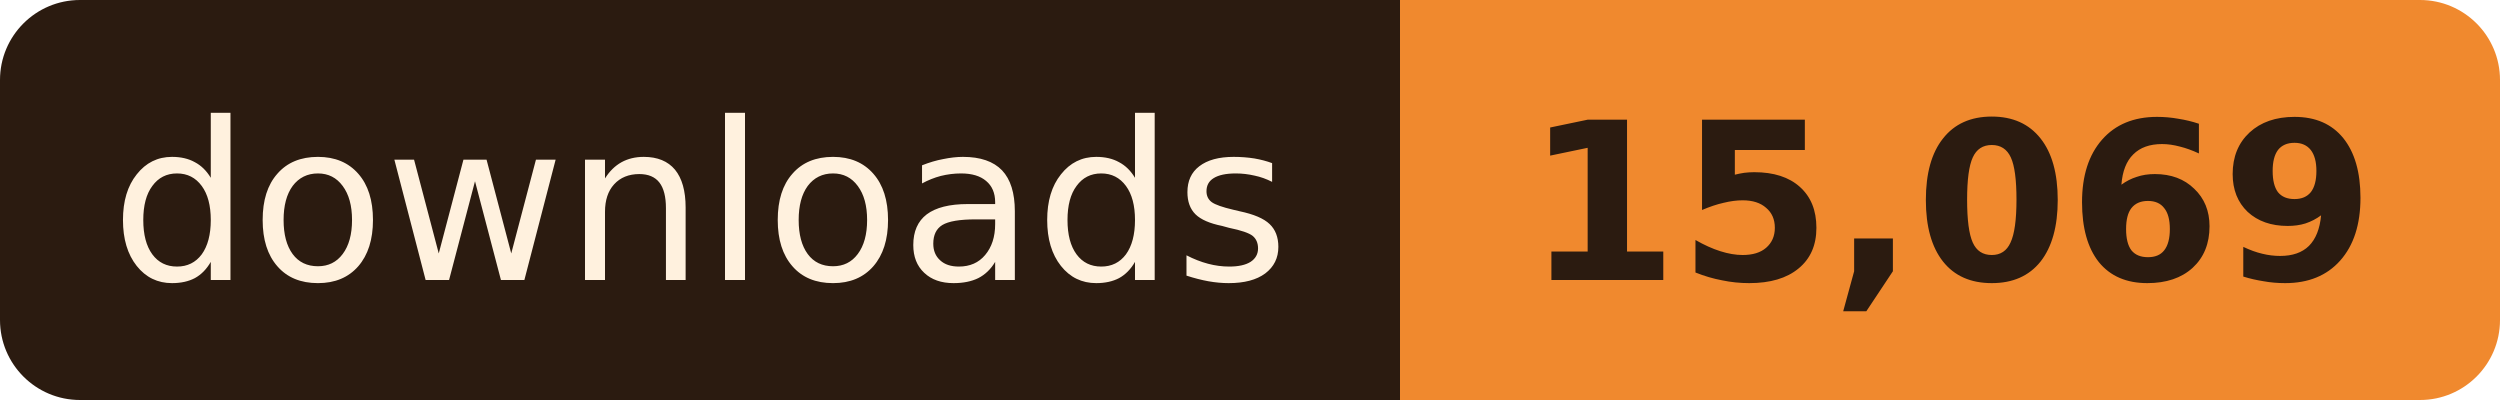
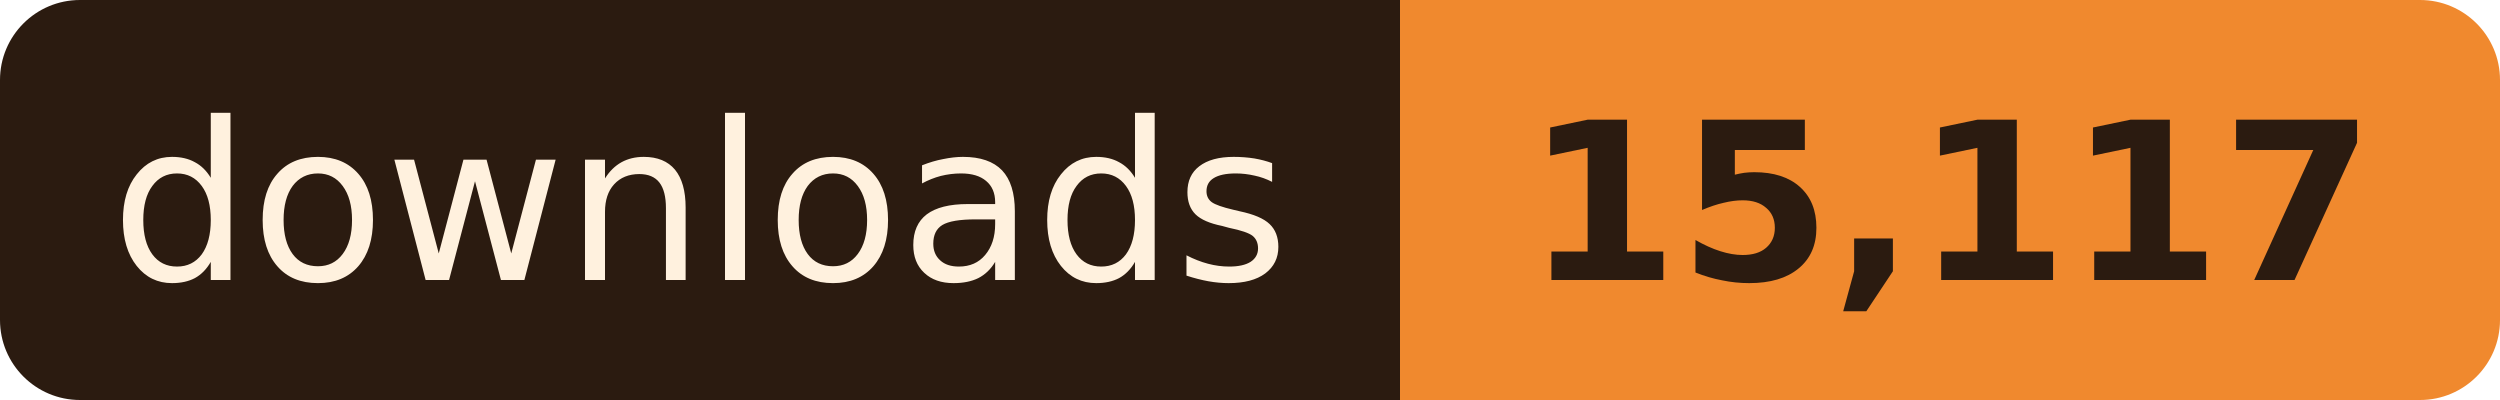
- <svg xmlns="http://www.w3.org/2000/svg" width="125" height="20" role="img" aria-label="downloads: 15,069">
+ <svg xmlns="http://www.w3.org/2000/svg" width="125" height="20" role="img" aria-label="downloads: 15,117">
  <clipPath id="r">
    <rect width="125" height="20" rx="4" />
  </clipPath>
  <g clip-path="url(#r)">
    <rect width="70" height="20" fill="#2B1B10" />
    <rect x="70" width="55" height="20" fill="#F0892E" />
  </g>
  <g font-family="Verdana, Geneva, 'DejaVu Sans', sans-serif" font-size="11" text-anchor="middle">
    <text x="35.0" y="14" fill="#FFF1DE" textLength="58">downloads</text>
-     <text x="97.5" y="14" fill="#2B1B10" font-weight="bold" textLength="43">15,069</text>
+     <text x="97.5" y="14" fill="#2B1B10" font-weight="bold" textLength="43">15,117</text>
  </g>
</svg>
